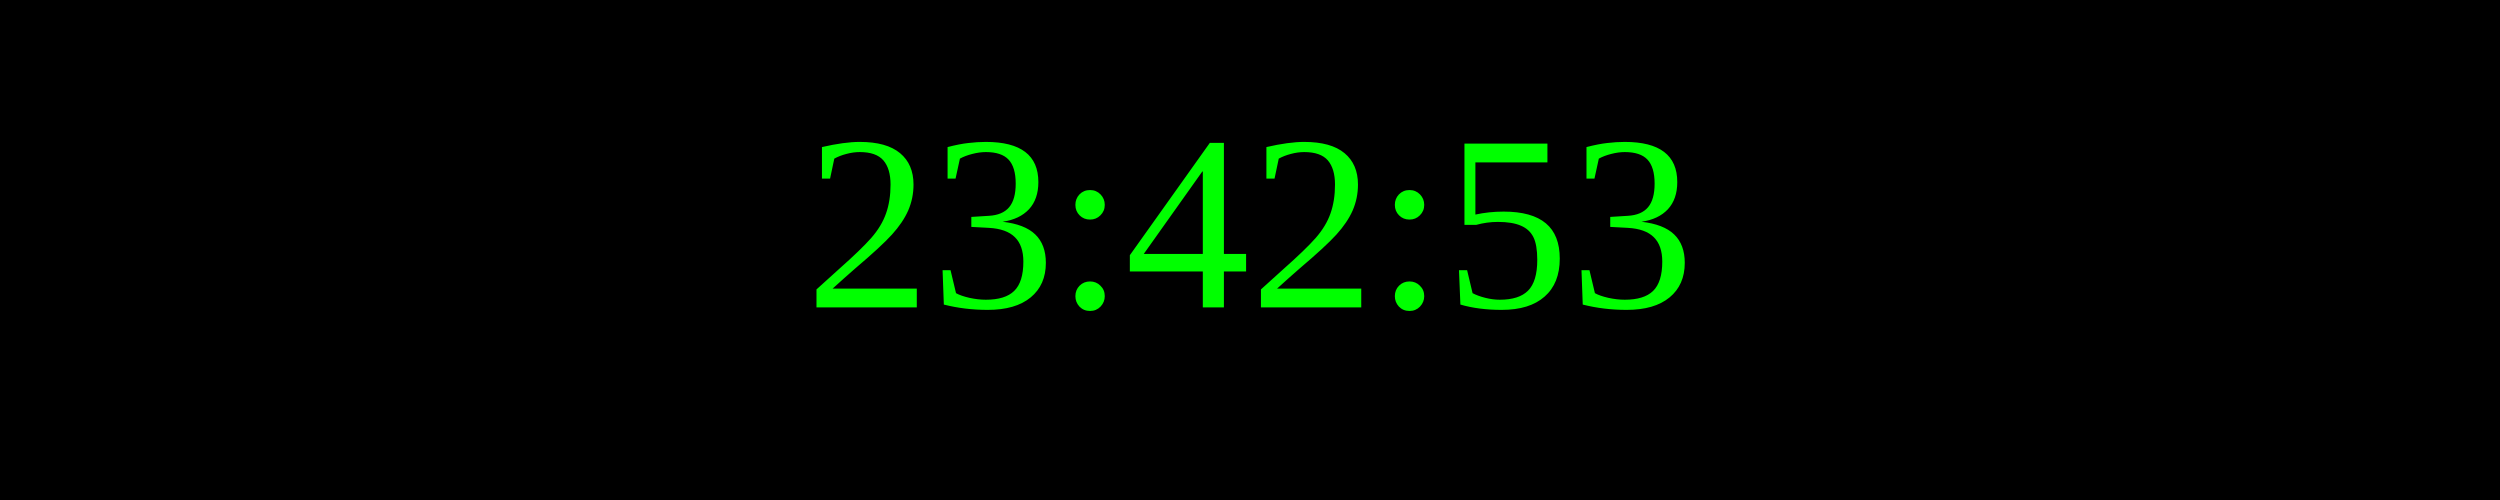
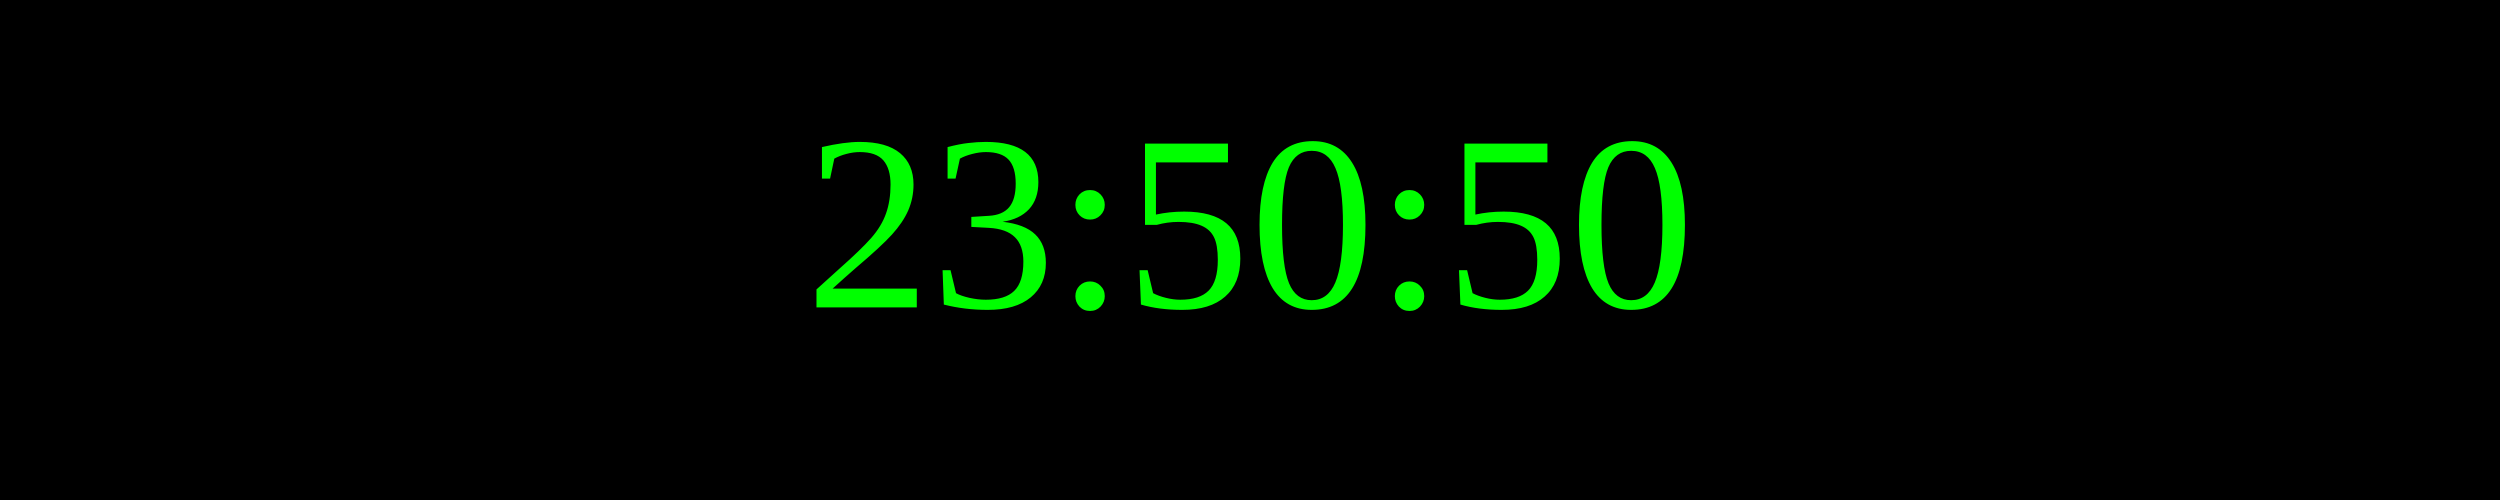
<svg xmlns="http://www.w3.org/2000/svg" width="250" height="50">
  <rect width="100%" height="100%" fill="black" />
  <text x="50%" y="50%" font-size="25" fill="lime" text-anchor="middle" dominant-baseline="middle">
- 23:42:53
+ 23:50:50
</text>
</svg>
